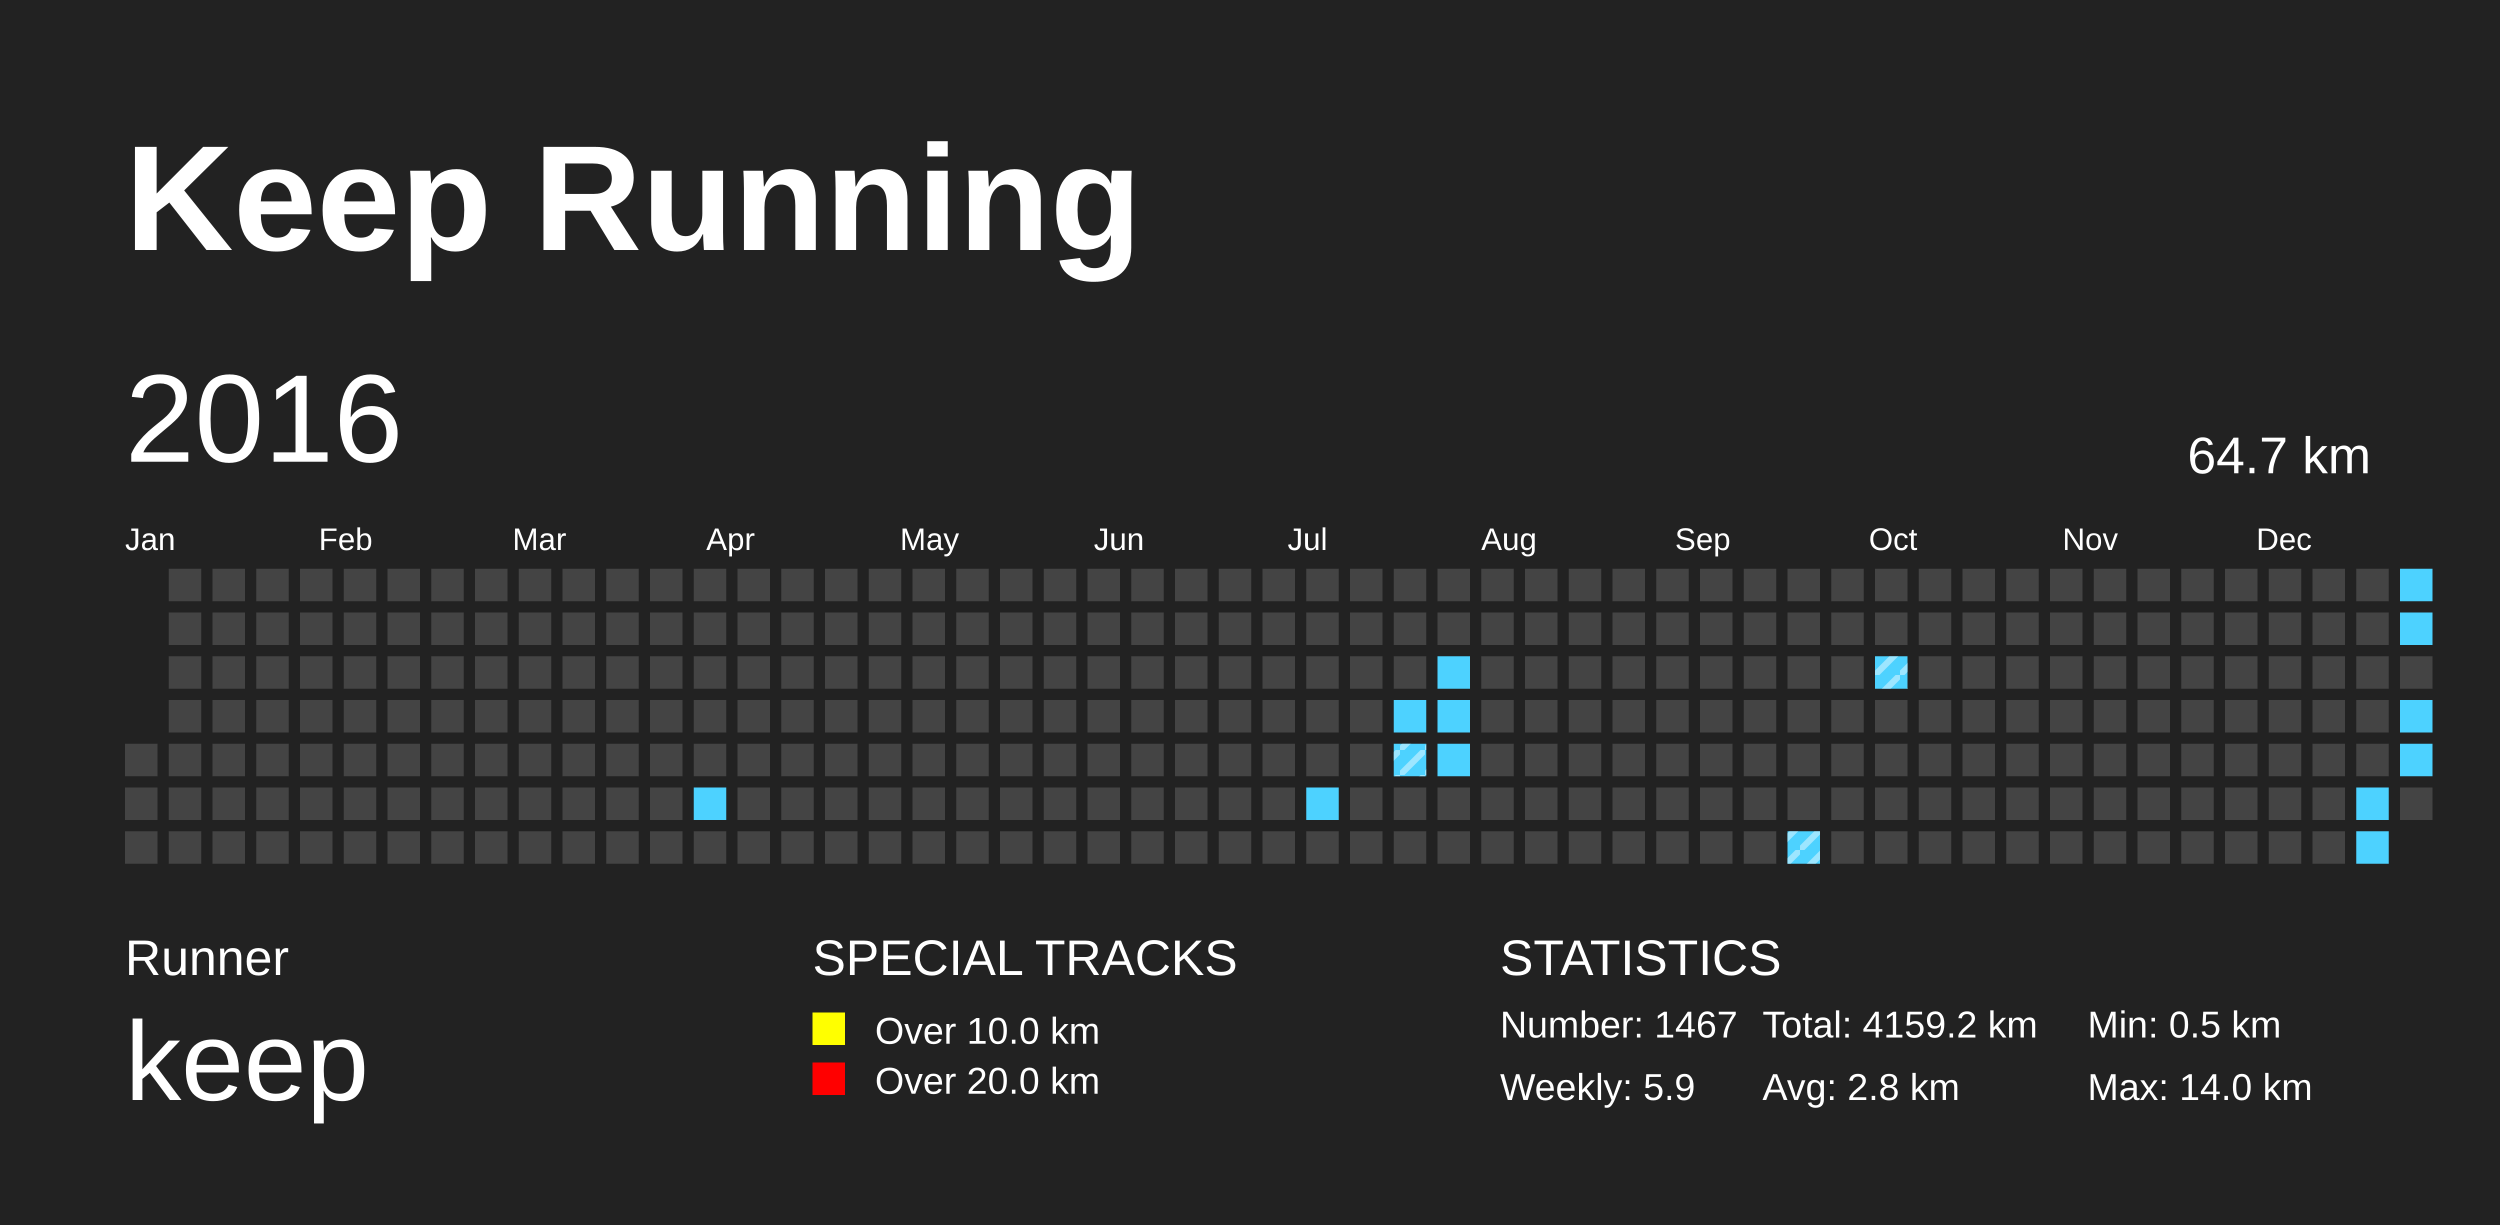
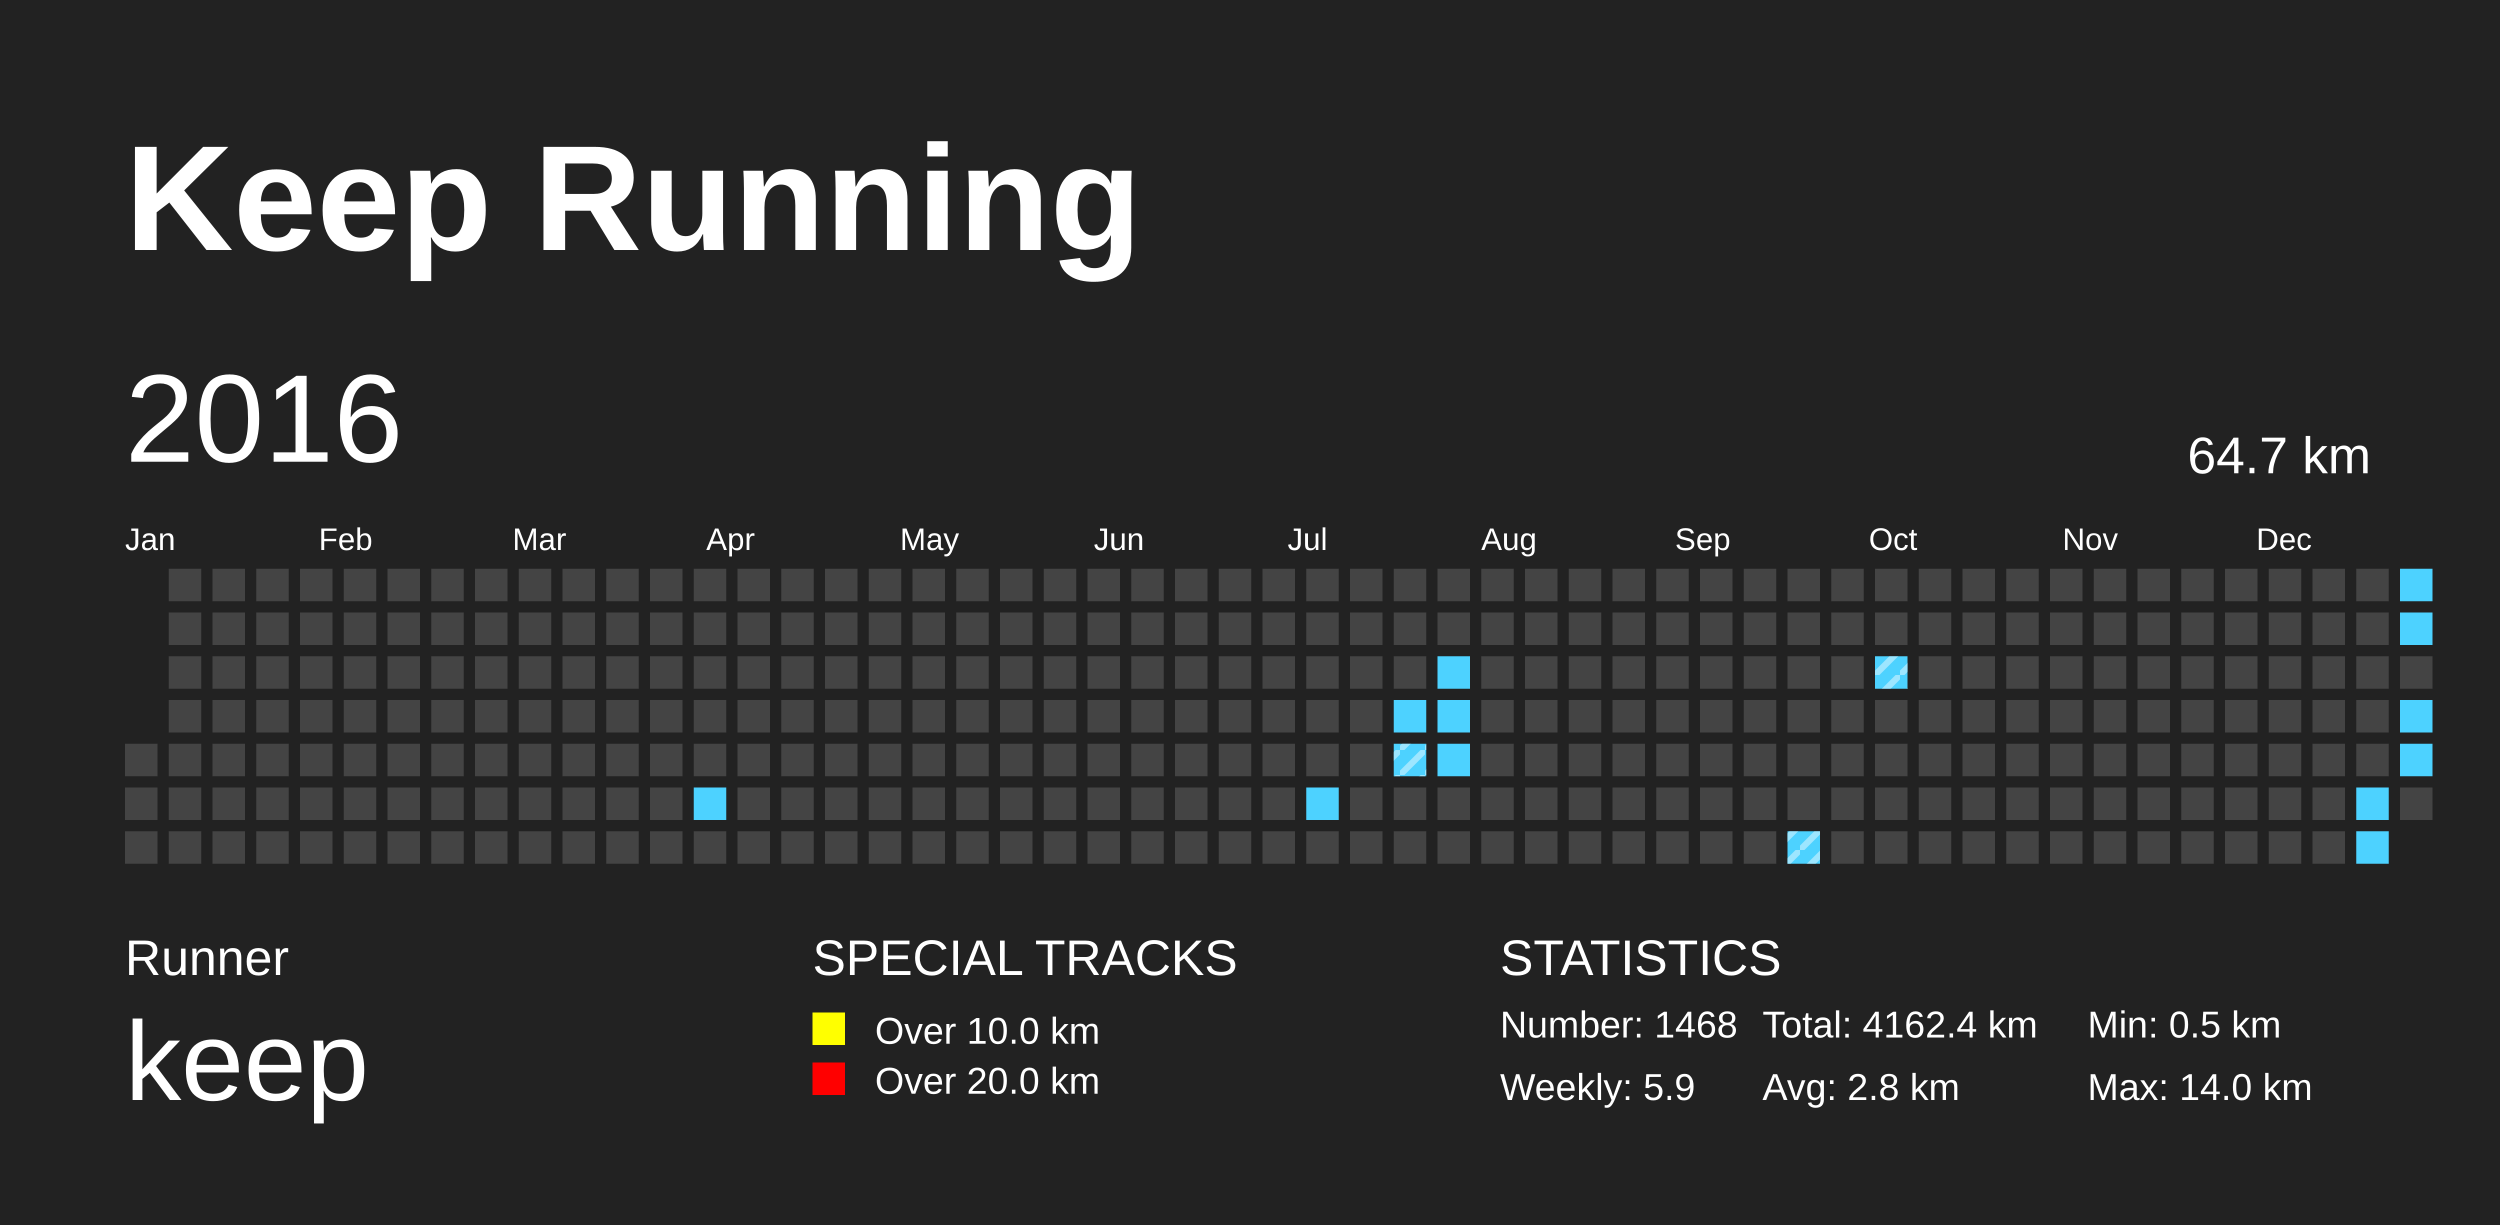
<svg xmlns="http://www.w3.org/2000/svg" baseProfile="full" height="98mm" version="1.1" viewBox="0,0,200,98" width="200mm">
  <defs>
    <pattern height="2" id="indoor-stripe" patternUnits="userSpaceOnUse" width="2">
      <line stroke="white" stroke-opacity="0.45" stroke-width="0.5" x1="0" x2="2" y1="2" y2="0" />
    </pattern>
  </defs>
  <rect fill="#222222" height="98" width="200" x="0" y="0" />
  <text fill="#FFFFFF" style="font-size:12px; font-family:Arial; font-weight:bold;" x="10" y="20">Keep Running</text>
  <text fill="#FFFFFF" style="font-size:4px; font-family:Arial" x="10" y="78">Runner</text>
  <text fill="#FFFFFF" style="font-size:9px; font-family:Arial" x="10" y="88">keep</text>
  <text fill="#FFFFFF" style="font-size:4px; font-family:Arial" x="65" y="78">SPECIAL TRACKS</text>
  <rect fill="yellow" height="2.6" width="2.6" x="65" y="81" />
  <text fill="#FFFFFF" style="font-size:3px; font-family:Arial" x="70" y="83.5">Over 10.0 km</text>
  <rect fill="red" height="2.6" width="2.6" x="65" y="85" />
  <text fill="#FFFFFF" style="font-size:3px; font-family:Arial" x="70" y="87.5">Over 20.0 km</text>
  <text fill="#FFFFFF" style="font-size:4px; font-family:Arial" x="120" y="78">STATISTICS</text>
-   <text fill="#FFFFFF" style="font-size:3px; font-family:Arial" x="120" y="83">Number: 1467</text>
+   <text fill="#FFFFFF" style="font-size:3px; font-family:Arial" x="120" y="83">Number: 1468</text>
  <text fill="#FFFFFF" style="font-size:3px; font-family:Arial" x="120" y="88">Weekly: 5.9</text>
-   <text fill="#FFFFFF" style="font-size:3px; font-family:Arial" x="141" y="83">Total: 4159.2 km</text>
+   <text fill="#FFFFFF" style="font-size:3px; font-family:Arial" x="141" y="83">Total: 4162.4 km</text>
  <text fill="#FFFFFF" style="font-size:3px; font-family:Arial" x="141" y="88">Avg: 2.8 km</text>
  <text fill="#FFFFFF" style="font-size:3px; font-family:Arial" x="167" y="83">Min: 0.5 km</text>
  <text fill="#FFFFFF" style="font-size:3px; font-family:Arial" x="167" y="88">Max: 14.0 km</text>
  <text dominant-baseline="hanging" fill="#FFFFFF" style="font-size:10.0px; font-family:Arial;" x="10" y="30">2016</text>
  <text dominant-baseline="hanging" fill="#FFFFFF" style="font-size:4.125px; font-family:Arial;" x="175" y="35">64.7 km</text>
  <text fill="#FFFFFF" style="font-size:2.5px; font-family:Arial" x="10.0" y="44">Jan</text>
  <text fill="#FFFFFF" style="font-size:2.5px; font-family:Arial" x="25.5" y="44">Feb</text>
  <text fill="#FFFFFF" style="font-size:2.5px; font-family:Arial" x="41.0" y="44">Mar</text>
  <text fill="#FFFFFF" style="font-size:2.5px; font-family:Arial" x="56.5" y="44">Apr</text>
  <text fill="#FFFFFF" style="font-size:2.5px; font-family:Arial" x="72.0" y="44">May</text>
  <text fill="#FFFFFF" style="font-size:2.5px; font-family:Arial" x="87.5" y="44">Jun</text>
  <text fill="#FFFFFF" style="font-size:2.5px; font-family:Arial" x="103.0" y="44">Jul</text>
  <text fill="#FFFFFF" style="font-size:2.5px; font-family:Arial" x="118.5" y="44">Aug</text>
  <text fill="#FFFFFF" style="font-size:2.5px; font-family:Arial" x="134.0" y="44">Sep</text>
  <text fill="#FFFFFF" style="font-size:2.5px; font-family:Arial" x="149.5" y="44">Oct</text>
  <text fill="#FFFFFF" style="font-size:2.5px; font-family:Arial" x="165.0" y="44">Nov</text>
  <text fill="#FFFFFF" style="font-size:2.5px; font-family:Arial" x="180.5" y="44">Dec</text>
  <rect fill="#444444" height="2.6" width="2.6" x="10.0" y="59.5" />
  <rect fill="#444444" height="2.6" width="2.6" x="10.0" y="63.0" />
  <rect fill="#444444" height="2.6" width="2.6" x="10.0" y="66.5" />
  <rect fill="#444444" height="2.6" width="2.6" x="13.5" y="45.5" />
  <rect fill="#444444" height="2.6" width="2.6" x="13.5" y="49.0" />
  <rect fill="#444444" height="2.6" width="2.6" x="13.5" y="52.5" />
  <rect fill="#444444" height="2.6" width="2.6" x="13.5" y="56.0" />
  <rect fill="#444444" height="2.6" width="2.6" x="13.5" y="59.5" />
  <rect fill="#444444" height="2.6" width="2.6" x="13.5" y="63.0" />
  <rect fill="#444444" height="2.6" width="2.6" x="13.5" y="66.5" />
  <rect fill="#444444" height="2.6" width="2.6" x="17.0" y="45.5" />
  <rect fill="#444444" height="2.6" width="2.6" x="17.0" y="49.0" />
  <rect fill="#444444" height="2.6" width="2.6" x="17.0" y="52.5" />
  <rect fill="#444444" height="2.6" width="2.6" x="17.0" y="56.0" />
  <rect fill="#444444" height="2.6" width="2.6" x="17.0" y="59.5" />
  <rect fill="#444444" height="2.6" width="2.6" x="17.0" y="63.0" />
  <rect fill="#444444" height="2.6" width="2.6" x="17.0" y="66.5" />
  <rect fill="#444444" height="2.6" width="2.6" x="20.5" y="45.5" />
  <rect fill="#444444" height="2.6" width="2.6" x="20.5" y="49.0" />
  <rect fill="#444444" height="2.6" width="2.6" x="20.5" y="52.5" />
  <rect fill="#444444" height="2.6" width="2.6" x="20.5" y="56.0" />
  <rect fill="#444444" height="2.6" width="2.6" x="20.5" y="59.5" />
  <rect fill="#444444" height="2.6" width="2.6" x="20.5" y="63.0" />
  <rect fill="#444444" height="2.6" width="2.6" x="20.5" y="66.5" />
  <rect fill="#444444" height="2.6" width="2.6" x="24.0" y="45.5" />
  <rect fill="#444444" height="2.6" width="2.6" x="24.0" y="49.0" />
  <rect fill="#444444" height="2.6" width="2.6" x="24.0" y="52.5" />
  <rect fill="#444444" height="2.6" width="2.6" x="24.0" y="56.0" />
  <rect fill="#444444" height="2.6" width="2.6" x="24.0" y="59.5" />
  <rect fill="#444444" height="2.6" width="2.6" x="24.0" y="63.0" />
  <rect fill="#444444" height="2.6" width="2.6" x="24.0" y="66.5" />
  <rect fill="#444444" height="2.6" width="2.6" x="27.5" y="45.5" />
  <rect fill="#444444" height="2.6" width="2.6" x="27.5" y="49.0" />
  <rect fill="#444444" height="2.6" width="2.6" x="27.5" y="52.5" />
  <rect fill="#444444" height="2.6" width="2.6" x="27.5" y="56.0" />
  <rect fill="#444444" height="2.6" width="2.6" x="27.5" y="59.5" />
  <rect fill="#444444" height="2.6" width="2.6" x="27.5" y="63.0" />
  <rect fill="#444444" height="2.6" width="2.6" x="27.5" y="66.5" />
  <rect fill="#444444" height="2.6" width="2.6" x="31.0" y="45.5" />
  <rect fill="#444444" height="2.6" width="2.6" x="31.0" y="49.0" />
  <rect fill="#444444" height="2.6" width="2.6" x="31.0" y="52.5" />
  <rect fill="#444444" height="2.6" width="2.6" x="31.0" y="56.0" />
  <rect fill="#444444" height="2.6" width="2.6" x="31.0" y="59.5" />
  <rect fill="#444444" height="2.6" width="2.6" x="31.0" y="63.0" />
  <rect fill="#444444" height="2.6" width="2.6" x="31.0" y="66.5" />
  <rect fill="#444444" height="2.6" width="2.6" x="34.5" y="45.5" />
  <rect fill="#444444" height="2.6" width="2.6" x="34.5" y="49.0" />
  <rect fill="#444444" height="2.6" width="2.6" x="34.5" y="52.5" />
  <rect fill="#444444" height="2.6" width="2.6" x="34.5" y="56.0" />
  <rect fill="#444444" height="2.6" width="2.6" x="34.5" y="59.5" />
  <rect fill="#444444" height="2.6" width="2.6" x="34.5" y="63.0" />
  <rect fill="#444444" height="2.6" width="2.6" x="34.5" y="66.5" />
  <rect fill="#444444" height="2.6" width="2.6" x="38.0" y="45.5" />
  <rect fill="#444444" height="2.6" width="2.6" x="38.0" y="49.0" />
  <rect fill="#444444" height="2.6" width="2.6" x="38.0" y="52.5" />
  <rect fill="#444444" height="2.6" width="2.6" x="38.0" y="56.0" />
  <rect fill="#444444" height="2.6" width="2.6" x="38.0" y="59.5" />
  <rect fill="#444444" height="2.6" width="2.6" x="38.0" y="63.0" />
  <rect fill="#444444" height="2.6" width="2.6" x="38.0" y="66.5" />
  <rect fill="#444444" height="2.6" width="2.6" x="41.5" y="45.5" />
  <rect fill="#444444" height="2.6" width="2.6" x="41.5" y="49.0" />
  <rect fill="#444444" height="2.6" width="2.6" x="41.5" y="52.5" />
  <rect fill="#444444" height="2.6" width="2.6" x="41.5" y="56.0" />
  <rect fill="#444444" height="2.6" width="2.6" x="41.5" y="59.5" />
  <rect fill="#444444" height="2.6" width="2.6" x="41.5" y="63.0" />
  <rect fill="#444444" height="2.6" width="2.6" x="41.5" y="66.5" />
  <rect fill="#444444" height="2.6" width="2.6" x="45.0" y="45.5" />
  <rect fill="#444444" height="2.6" width="2.6" x="45.0" y="49.0" />
  <rect fill="#444444" height="2.6" width="2.6" x="45.0" y="52.5" />
  <rect fill="#444444" height="2.6" width="2.6" x="45.0" y="56.0" />
  <rect fill="#444444" height="2.6" width="2.6" x="45.0" y="59.5" />
  <rect fill="#444444" height="2.6" width="2.6" x="45.0" y="63.0" />
  <rect fill="#444444" height="2.6" width="2.6" x="45.0" y="66.5" />
  <rect fill="#444444" height="2.6" width="2.6" x="48.5" y="45.5" />
  <rect fill="#444444" height="2.6" width="2.6" x="48.5" y="49.0" />
  <rect fill="#444444" height="2.6" width="2.6" x="48.5" y="52.5" />
  <rect fill="#444444" height="2.6" width="2.6" x="48.5" y="56.0" />
  <rect fill="#444444" height="2.6" width="2.6" x="48.5" y="59.5" />
  <rect fill="#444444" height="2.6" width="2.6" x="48.5" y="63.0" />
  <rect fill="#444444" height="2.6" width="2.6" x="48.5" y="66.5" />
  <rect fill="#444444" height="2.6" width="2.6" x="52.0" y="45.5" />
  <rect fill="#444444" height="2.6" width="2.6" x="52.0" y="49.0" />
  <rect fill="#444444" height="2.6" width="2.6" x="52.0" y="52.5" />
  <rect fill="#444444" height="2.6" width="2.6" x="52.0" y="56.0" />
  <rect fill="#444444" height="2.6" width="2.6" x="52.0" y="59.5" />
  <rect fill="#444444" height="2.6" width="2.6" x="52.0" y="63.0" />
  <rect fill="#444444" height="2.6" width="2.6" x="52.0" y="66.5" />
  <rect fill="#444444" height="2.6" width="2.6" x="55.5" y="45.5" />
  <rect fill="#444444" height="2.6" width="2.6" x="55.5" y="49.0" />
  <rect fill="#444444" height="2.6" width="2.6" x="55.5" y="52.5" />
  <rect fill="#444444" height="2.6" width="2.6" x="55.5" y="56.0" />
  <rect fill="#444444" height="2.6" width="2.6" x="55.5" y="59.5" />
  <rect fill="#4DD2FF" height="2.6" width="2.6" x="55.5" y="63.0" />
  <rect fill="#444444" height="2.6" width="2.6" x="55.5" y="66.5" />
  <rect fill="#444444" height="2.6" width="2.6" x="59.0" y="45.5" />
  <rect fill="#444444" height="2.6" width="2.6" x="59.0" y="49.0" />
  <rect fill="#444444" height="2.6" width="2.6" x="59.0" y="52.5" />
  <rect fill="#444444" height="2.6" width="2.6" x="59.0" y="56.0" />
  <rect fill="#444444" height="2.6" width="2.6" x="59.0" y="59.5" />
  <rect fill="#444444" height="2.6" width="2.6" x="59.0" y="63.0" />
  <rect fill="#444444" height="2.6" width="2.6" x="59.0" y="66.5" />
  <rect fill="#444444" height="2.6" width="2.6" x="62.5" y="45.5" />
  <rect fill="#444444" height="2.6" width="2.6" x="62.5" y="49.0" />
  <rect fill="#444444" height="2.6" width="2.6" x="62.5" y="52.5" />
  <rect fill="#444444" height="2.6" width="2.6" x="62.5" y="56.0" />
  <rect fill="#444444" height="2.6" width="2.6" x="62.5" y="59.5" />
  <rect fill="#444444" height="2.6" width="2.6" x="62.5" y="63.0" />
  <rect fill="#444444" height="2.6" width="2.6" x="62.5" y="66.5" />
  <rect fill="#444444" height="2.6" width="2.6" x="66.0" y="45.5" />
  <rect fill="#444444" height="2.6" width="2.6" x="66.0" y="49.0" />
  <rect fill="#444444" height="2.6" width="2.6" x="66.0" y="52.5" />
  <rect fill="#444444" height="2.6" width="2.6" x="66.0" y="56.0" />
  <rect fill="#444444" height="2.6" width="2.6" x="66.0" y="59.5" />
  <rect fill="#444444" height="2.6" width="2.6" x="66.0" y="63.0" />
  <rect fill="#444444" height="2.6" width="2.6" x="66.0" y="66.5" />
  <rect fill="#444444" height="2.6" width="2.6" x="69.5" y="45.5" />
  <rect fill="#444444" height="2.6" width="2.6" x="69.5" y="49.0" />
  <rect fill="#444444" height="2.6" width="2.6" x="69.5" y="52.5" />
  <rect fill="#444444" height="2.6" width="2.6" x="69.5" y="56.0" />
  <rect fill="#444444" height="2.6" width="2.6" x="69.5" y="59.5" />
  <rect fill="#444444" height="2.6" width="2.6" x="69.5" y="63.0" />
  <rect fill="#444444" height="2.6" width="2.6" x="69.5" y="66.5" />
  <rect fill="#444444" height="2.6" width="2.6" x="73.0" y="45.5" />
  <rect fill="#444444" height="2.6" width="2.6" x="73.0" y="49.0" />
  <rect fill="#444444" height="2.6" width="2.6" x="73.0" y="52.5" />
  <rect fill="#444444" height="2.6" width="2.6" x="73.0" y="56.0" />
  <rect fill="#444444" height="2.6" width="2.6" x="73.0" y="59.5" />
  <rect fill="#444444" height="2.6" width="2.6" x="73.0" y="63.0" />
  <rect fill="#444444" height="2.6" width="2.6" x="73.0" y="66.5" />
  <rect fill="#444444" height="2.6" width="2.6" x="76.5" y="45.5" />
  <rect fill="#444444" height="2.6" width="2.6" x="76.5" y="49.0" />
  <rect fill="#444444" height="2.6" width="2.6" x="76.5" y="52.5" />
  <rect fill="#444444" height="2.6" width="2.6" x="76.5" y="56.0" />
  <rect fill="#444444" height="2.6" width="2.6" x="76.5" y="59.5" />
  <rect fill="#444444" height="2.6" width="2.6" x="76.5" y="63.0" />
  <rect fill="#444444" height="2.6" width="2.6" x="76.5" y="66.5" />
  <rect fill="#444444" height="2.6" width="2.6" x="80.0" y="45.5" />
  <rect fill="#444444" height="2.6" width="2.6" x="80.0" y="49.0" />
  <rect fill="#444444" height="2.6" width="2.6" x="80.0" y="52.5" />
  <rect fill="#444444" height="2.6" width="2.6" x="80.0" y="56.0" />
  <rect fill="#444444" height="2.6" width="2.6" x="80.0" y="59.5" />
  <rect fill="#444444" height="2.6" width="2.6" x="80.0" y="63.0" />
  <rect fill="#444444" height="2.6" width="2.6" x="80.0" y="66.5" />
  <rect fill="#444444" height="2.6" width="2.6" x="83.5" y="45.5" />
  <rect fill="#444444" height="2.6" width="2.6" x="83.5" y="49.0" />
  <rect fill="#444444" height="2.6" width="2.6" x="83.5" y="52.5" />
  <rect fill="#444444" height="2.6" width="2.6" x="83.5" y="56.0" />
  <rect fill="#444444" height="2.6" width="2.6" x="83.5" y="59.5" />
  <rect fill="#444444" height="2.6" width="2.6" x="83.5" y="63.0" />
  <rect fill="#444444" height="2.6" width="2.6" x="83.5" y="66.5" />
  <rect fill="#444444" height="2.6" width="2.6" x="87.0" y="45.5" />
  <rect fill="#444444" height="2.6" width="2.6" x="87.0" y="49.0" />
  <rect fill="#444444" height="2.6" width="2.6" x="87.0" y="52.5" />
  <rect fill="#444444" height="2.6" width="2.6" x="87.0" y="56.0" />
  <rect fill="#444444" height="2.6" width="2.6" x="87.0" y="59.5" />
  <rect fill="#444444" height="2.6" width="2.6" x="87.0" y="63.0" />
  <rect fill="#444444" height="2.6" width="2.6" x="87.0" y="66.5" />
  <rect fill="#444444" height="2.6" width="2.6" x="90.5" y="45.5" />
  <rect fill="#444444" height="2.6" width="2.6" x="90.5" y="49.0" />
  <rect fill="#444444" height="2.6" width="2.6" x="90.5" y="52.5" />
  <rect fill="#444444" height="2.6" width="2.6" x="90.5" y="56.0" />
  <rect fill="#444444" height="2.6" width="2.6" x="90.5" y="59.5" />
  <rect fill="#444444" height="2.6" width="2.6" x="90.5" y="63.0" />
  <rect fill="#444444" height="2.6" width="2.6" x="90.5" y="66.5" />
  <rect fill="#444444" height="2.6" width="2.6" x="94.0" y="45.5" />
  <rect fill="#444444" height="2.6" width="2.6" x="94.0" y="49.0" />
  <rect fill="#444444" height="2.6" width="2.6" x="94.0" y="52.5" />
  <rect fill="#444444" height="2.6" width="2.6" x="94.0" y="56.0" />
  <rect fill="#444444" height="2.6" width="2.6" x="94.0" y="59.5" />
  <rect fill="#444444" height="2.6" width="2.6" x="94.0" y="63.0" />
  <rect fill="#444444" height="2.6" width="2.6" x="94.0" y="66.5" />
  <rect fill="#444444" height="2.6" width="2.6" x="97.5" y="45.5" />
  <rect fill="#444444" height="2.6" width="2.6" x="97.5" y="49.0" />
  <rect fill="#444444" height="2.6" width="2.6" x="97.5" y="52.5" />
  <rect fill="#444444" height="2.6" width="2.6" x="97.5" y="56.0" />
  <rect fill="#444444" height="2.6" width="2.6" x="97.5" y="59.5" />
  <rect fill="#444444" height="2.6" width="2.6" x="97.5" y="63.0" />
  <rect fill="#444444" height="2.6" width="2.6" x="97.5" y="66.5" />
  <rect fill="#444444" height="2.6" width="2.6" x="101.0" y="45.5" />
  <rect fill="#444444" height="2.6" width="2.6" x="101.0" y="49.0" />
  <rect fill="#444444" height="2.6" width="2.6" x="101.0" y="52.5" />
  <rect fill="#444444" height="2.6" width="2.6" x="101.0" y="56.0" />
  <rect fill="#444444" height="2.6" width="2.6" x="101.0" y="59.5" />
  <rect fill="#444444" height="2.6" width="2.6" x="101.0" y="63.0" />
  <rect fill="#444444" height="2.6" width="2.6" x="101.0" y="66.5" />
  <rect fill="#444444" height="2.6" width="2.6" x="104.5" y="45.5" />
  <rect fill="#444444" height="2.6" width="2.6" x="104.5" y="49.0" />
  <rect fill="#444444" height="2.6" width="2.6" x="104.5" y="52.5" />
  <rect fill="#444444" height="2.6" width="2.6" x="104.5" y="56.0" />
  <rect fill="#444444" height="2.6" width="2.6" x="104.5" y="59.5" />
  <rect fill="#4DD2FF" height="2.6" width="2.6" x="104.5" y="63.0" />
  <rect fill="#444444" height="2.6" width="2.6" x="104.5" y="66.5" />
  <rect fill="#444444" height="2.6" width="2.6" x="108.0" y="45.5" />
  <rect fill="#444444" height="2.6" width="2.6" x="108.0" y="49.0" />
  <rect fill="#444444" height="2.6" width="2.6" x="108.0" y="52.5" />
  <rect fill="#444444" height="2.6" width="2.6" x="108.0" y="56.0" />
  <rect fill="#444444" height="2.6" width="2.6" x="108.0" y="59.5" />
  <rect fill="#444444" height="2.6" width="2.6" x="108.0" y="63.0" />
  <rect fill="#444444" height="2.6" width="2.6" x="108.0" y="66.5" />
  <rect fill="#444444" height="2.6" width="2.6" x="111.5" y="45.5" />
  <rect fill="#444444" height="2.6" width="2.6" x="111.5" y="49.0" />
  <rect fill="#444444" height="2.6" width="2.6" x="111.5" y="52.5" />
  <rect fill="#4DD2FF" height="2.6" width="2.6" x="111.5" y="56.0" />
  <rect fill="#4DD2FF" height="2.6" width="2.6" x="111.5" y="59.5" />
  <rect fill="url(#indoor-stripe)" height="2.6" style="pointer-events: none;" width="2.6" x="111.5" y="59.5" />
  <rect fill="#444444" height="2.6" width="2.6" x="111.5" y="63.0" />
  <rect fill="#444444" height="2.6" width="2.6" x="111.5" y="66.5" />
  <rect fill="#444444" height="2.6" width="2.6" x="115.0" y="45.5" />
  <rect fill="#444444" height="2.6" width="2.6" x="115.0" y="49.0" />
  <rect fill="#4DD2FF" height="2.6" width="2.6" x="115.0" y="52.5" />
  <rect fill="#4DD2FF" height="2.6" width="2.6" x="115.0" y="56.0" />
  <rect fill="#4DD2FF" height="2.6" width="2.6" x="115.0" y="59.5" />
  <rect fill="#444444" height="2.6" width="2.6" x="115.0" y="63.0" />
  <rect fill="#444444" height="2.6" width="2.6" x="115.0" y="66.5" />
  <rect fill="#444444" height="2.6" width="2.6" x="118.5" y="45.5" />
  <rect fill="#444444" height="2.6" width="2.6" x="118.5" y="49.0" />
  <rect fill="#444444" height="2.6" width="2.6" x="118.5" y="52.5" />
  <rect fill="#444444" height="2.6" width="2.6" x="118.5" y="56.0" />
  <rect fill="#444444" height="2.6" width="2.6" x="118.5" y="59.5" />
  <rect fill="#444444" height="2.6" width="2.6" x="118.5" y="63.0" />
  <rect fill="#444444" height="2.6" width="2.6" x="118.5" y="66.5" />
  <rect fill="#444444" height="2.6" width="2.6" x="122.0" y="45.5" />
  <rect fill="#444444" height="2.6" width="2.6" x="122.0" y="49.0" />
  <rect fill="#444444" height="2.6" width="2.6" x="122.0" y="52.5" />
  <rect fill="#444444" height="2.6" width="2.6" x="122.0" y="56.0" />
  <rect fill="#444444" height="2.6" width="2.6" x="122.0" y="59.5" />
  <rect fill="#444444" height="2.6" width="2.6" x="122.0" y="63.0" />
  <rect fill="#444444" height="2.6" width="2.6" x="122.0" y="66.5" />
  <rect fill="#444444" height="2.6" width="2.6" x="125.5" y="45.5" />
  <rect fill="#444444" height="2.6" width="2.6" x="125.5" y="49.0" />
  <rect fill="#444444" height="2.6" width="2.6" x="125.5" y="52.5" />
  <rect fill="#444444" height="2.6" width="2.6" x="125.5" y="56.0" />
  <rect fill="#444444" height="2.6" width="2.6" x="125.5" y="59.5" />
  <rect fill="#444444" height="2.6" width="2.6" x="125.5" y="63.0" />
  <rect fill="#444444" height="2.6" width="2.6" x="125.5" y="66.5" />
  <rect fill="#444444" height="2.6" width="2.6" x="129.0" y="45.5" />
  <rect fill="#444444" height="2.6" width="2.6" x="129.0" y="49.0" />
  <rect fill="#444444" height="2.6" width="2.6" x="129.0" y="52.5" />
  <rect fill="#444444" height="2.6" width="2.6" x="129.0" y="56.0" />
  <rect fill="#444444" height="2.6" width="2.6" x="129.0" y="59.5" />
  <rect fill="#444444" height="2.6" width="2.6" x="129.0" y="63.0" />
  <rect fill="#444444" height="2.6" width="2.6" x="129.0" y="66.5" />
  <rect fill="#444444" height="2.6" width="2.6" x="132.5" y="45.5" />
  <rect fill="#444444" height="2.6" width="2.6" x="132.5" y="49.0" />
  <rect fill="#444444" height="2.6" width="2.6" x="132.5" y="52.5" />
  <rect fill="#444444" height="2.6" width="2.6" x="132.5" y="56.0" />
  <rect fill="#444444" height="2.6" width="2.6" x="132.5" y="59.5" />
  <rect fill="#444444" height="2.6" width="2.6" x="132.5" y="63.0" />
  <rect fill="#444444" height="2.6" width="2.6" x="132.5" y="66.5" />
  <rect fill="#444444" height="2.6" width="2.6" x="136.0" y="45.5" />
  <rect fill="#444444" height="2.6" width="2.6" x="136.0" y="49.0" />
  <rect fill="#444444" height="2.6" width="2.6" x="136.0" y="52.5" />
  <rect fill="#444444" height="2.6" width="2.6" x="136.0" y="56.0" />
  <rect fill="#444444" height="2.6" width="2.6" x="136.0" y="59.5" />
  <rect fill="#444444" height="2.6" width="2.6" x="136.0" y="63.0" />
  <rect fill="#444444" height="2.6" width="2.6" x="136.0" y="66.5" />
  <rect fill="#444444" height="2.6" width="2.6" x="139.5" y="45.5" />
  <rect fill="#444444" height="2.6" width="2.6" x="139.5" y="49.0" />
  <rect fill="#444444" height="2.6" width="2.6" x="139.5" y="52.5" />
  <rect fill="#444444" height="2.6" width="2.6" x="139.5" y="56.0" />
  <rect fill="#444444" height="2.6" width="2.6" x="139.5" y="59.5" />
  <rect fill="#444444" height="2.6" width="2.6" x="139.5" y="63.0" />
  <rect fill="#444444" height="2.6" width="2.6" x="139.5" y="66.5" />
  <rect fill="#444444" height="2.6" width="2.6" x="143.0" y="45.5" />
  <rect fill="#444444" height="2.6" width="2.6" x="143.0" y="49.0" />
  <rect fill="#444444" height="2.6" width="2.6" x="143.0" y="52.5" />
  <rect fill="#444444" height="2.6" width="2.6" x="143.0" y="56.0" />
  <rect fill="#444444" height="2.6" width="2.6" x="143.0" y="59.5" />
  <rect fill="#444444" height="2.6" width="2.6" x="143.0" y="63.0" />
  <rect fill="#4DD2FF" height="2.6" width="2.6" x="143.0" y="66.5" />
  <rect fill="url(#indoor-stripe)" height="2.6" style="pointer-events: none;" width="2.6" x="143.0" y="66.5" />
  <rect fill="#444444" height="2.6" width="2.6" x="146.5" y="45.5" />
  <rect fill="#444444" height="2.6" width="2.6" x="146.5" y="49.0" />
  <rect fill="#444444" height="2.6" width="2.6" x="146.5" y="52.5" />
  <rect fill="#444444" height="2.6" width="2.6" x="146.5" y="56.0" />
  <rect fill="#444444" height="2.6" width="2.6" x="146.5" y="59.5" />
  <rect fill="#444444" height="2.6" width="2.6" x="146.5" y="63.0" />
  <rect fill="#444444" height="2.6" width="2.6" x="146.5" y="66.5" />
  <rect fill="#444444" height="2.6" width="2.6" x="150.0" y="45.5" />
  <rect fill="#444444" height="2.6" width="2.6" x="150.0" y="49.0" />
  <rect fill="#4DD2FF" height="2.6" width="2.6" x="150.0" y="52.5" />
  <rect fill="url(#indoor-stripe)" height="2.6" style="pointer-events: none;" width="2.6" x="150.0" y="52.5" />
  <rect fill="#444444" height="2.6" width="2.6" x="150.0" y="56.0" />
  <rect fill="#444444" height="2.6" width="2.6" x="150.0" y="59.5" />
  <rect fill="#444444" height="2.6" width="2.6" x="150.0" y="63.0" />
  <rect fill="#444444" height="2.6" width="2.6" x="150.0" y="66.5" />
  <rect fill="#444444" height="2.6" width="2.6" x="153.5" y="45.5" />
  <rect fill="#444444" height="2.6" width="2.6" x="153.5" y="49.0" />
  <rect fill="#444444" height="2.6" width="2.6" x="153.5" y="52.5" />
  <rect fill="#444444" height="2.6" width="2.6" x="153.5" y="56.0" />
  <rect fill="#444444" height="2.6" width="2.6" x="153.5" y="59.5" />
  <rect fill="#444444" height="2.6" width="2.6" x="153.5" y="63.0" />
  <rect fill="#444444" height="2.6" width="2.6" x="153.5" y="66.5" />
  <rect fill="#444444" height="2.6" width="2.6" x="157.0" y="45.5" />
  <rect fill="#444444" height="2.6" width="2.6" x="157.0" y="49.0" />
  <rect fill="#444444" height="2.6" width="2.6" x="157.0" y="52.5" />
  <rect fill="#444444" height="2.6" width="2.6" x="157.0" y="56.0" />
  <rect fill="#444444" height="2.6" width="2.6" x="157.0" y="59.5" />
  <rect fill="#444444" height="2.6" width="2.6" x="157.0" y="63.0" />
  <rect fill="#444444" height="2.6" width="2.6" x="157.0" y="66.5" />
  <rect fill="#444444" height="2.6" width="2.6" x="160.5" y="45.5" />
  <rect fill="#444444" height="2.6" width="2.6" x="160.5" y="49.0" />
  <rect fill="#444444" height="2.6" width="2.6" x="160.5" y="52.5" />
  <rect fill="#444444" height="2.6" width="2.6" x="160.5" y="56.0" />
  <rect fill="#444444" height="2.6" width="2.6" x="160.5" y="59.5" />
  <rect fill="#444444" height="2.6" width="2.6" x="160.5" y="63.0" />
  <rect fill="#444444" height="2.6" width="2.6" x="160.5" y="66.5" />
  <rect fill="#444444" height="2.6" width="2.6" x="164.0" y="45.5" />
  <rect fill="#444444" height="2.6" width="2.6" x="164.0" y="49.0" />
  <rect fill="#444444" height="2.6" width="2.6" x="164.0" y="52.5" />
  <rect fill="#444444" height="2.6" width="2.6" x="164.0" y="56.0" />
  <rect fill="#444444" height="2.6" width="2.6" x="164.0" y="59.5" />
  <rect fill="#444444" height="2.6" width="2.6" x="164.0" y="63.0" />
  <rect fill="#444444" height="2.6" width="2.6" x="164.0" y="66.5" />
  <rect fill="#444444" height="2.6" width="2.6" x="167.5" y="45.5" />
  <rect fill="#444444" height="2.6" width="2.6" x="167.5" y="49.0" />
  <rect fill="#444444" height="2.6" width="2.6" x="167.5" y="52.5" />
  <rect fill="#444444" height="2.6" width="2.6" x="167.5" y="56.0" />
  <rect fill="#444444" height="2.6" width="2.6" x="167.5" y="59.5" />
  <rect fill="#444444" height="2.6" width="2.6" x="167.5" y="63.0" />
  <rect fill="#444444" height="2.6" width="2.6" x="167.5" y="66.5" />
  <rect fill="#444444" height="2.6" width="2.6" x="171.0" y="45.5" />
  <rect fill="#444444" height="2.6" width="2.6" x="171.0" y="49.0" />
  <rect fill="#444444" height="2.6" width="2.6" x="171.0" y="52.5" />
  <rect fill="#444444" height="2.6" width="2.6" x="171.0" y="56.0" />
  <rect fill="#444444" height="2.6" width="2.6" x="171.0" y="59.5" />
  <rect fill="#444444" height="2.6" width="2.6" x="171.0" y="63.0" />
  <rect fill="#444444" height="2.6" width="2.6" x="171.0" y="66.5" />
  <rect fill="#444444" height="2.6" width="2.6" x="174.5" y="45.5" />
  <rect fill="#444444" height="2.6" width="2.6" x="174.5" y="49.0" />
  <rect fill="#444444" height="2.6" width="2.6" x="174.5" y="52.5" />
  <rect fill="#444444" height="2.6" width="2.6" x="174.5" y="56.0" />
  <rect fill="#444444" height="2.6" width="2.6" x="174.5" y="59.5" />
  <rect fill="#444444" height="2.6" width="2.6" x="174.5" y="63.0" />
  <rect fill="#444444" height="2.6" width="2.6" x="174.5" y="66.5" />
  <rect fill="#444444" height="2.6" width="2.6" x="178.0" y="45.5" />
  <rect fill="#444444" height="2.6" width="2.6" x="178.0" y="49.0" />
  <rect fill="#444444" height="2.6" width="2.6" x="178.0" y="52.5" />
  <rect fill="#444444" height="2.6" width="2.6" x="178.0" y="56.0" />
  <rect fill="#444444" height="2.6" width="2.6" x="178.0" y="59.5" />
  <rect fill="#444444" height="2.6" width="2.6" x="178.0" y="63.0" />
  <rect fill="#444444" height="2.6" width="2.6" x="178.0" y="66.5" />
  <rect fill="#444444" height="2.6" width="2.6" x="181.5" y="45.5" />
  <rect fill="#444444" height="2.6" width="2.6" x="181.5" y="49.0" />
  <rect fill="#444444" height="2.6" width="2.6" x="181.5" y="52.5" />
  <rect fill="#444444" height="2.6" width="2.6" x="181.5" y="56.0" />
  <rect fill="#444444" height="2.6" width="2.6" x="181.5" y="59.5" />
  <rect fill="#444444" height="2.6" width="2.6" x="181.5" y="63.0" />
  <rect fill="#444444" height="2.6" width="2.6" x="181.5" y="66.5" />
  <rect fill="#444444" height="2.6" width="2.6" x="185.0" y="45.5" />
  <rect fill="#444444" height="2.6" width="2.6" x="185.0" y="49.0" />
  <rect fill="#444444" height="2.6" width="2.6" x="185.0" y="52.5" />
  <rect fill="#444444" height="2.6" width="2.6" x="185.0" y="56.0" />
  <rect fill="#444444" height="2.6" width="2.6" x="185.0" y="59.5" />
  <rect fill="#444444" height="2.6" width="2.6" x="185.0" y="63.0" />
  <rect fill="#444444" height="2.6" width="2.6" x="185.0" y="66.5" />
  <rect fill="#444444" height="2.6" width="2.6" x="188.5" y="45.5" />
  <rect fill="#444444" height="2.6" width="2.6" x="188.5" y="49.0" />
  <rect fill="#444444" height="2.6" width="2.6" x="188.5" y="52.5" />
  <rect fill="#444444" height="2.6" width="2.6" x="188.5" y="56.0" />
  <rect fill="#444444" height="2.6" width="2.6" x="188.5" y="59.5" />
  <rect fill="#4DD2FF" height="2.6" width="2.6" x="188.5" y="63.0" />
  <rect fill="#4DD2FF" height="2.6" width="2.6" x="188.5" y="66.5" />
  <rect fill="#4DD2FF" height="2.6" width="2.6" x="192.0" y="45.5" />
  <rect fill="#4DD2FF" height="2.6" width="2.6" x="192.0" y="49.0" />
  <rect fill="#444444" height="2.6" width="2.6" x="192.0" y="52.5" />
  <rect fill="#4DD2FF" height="2.6" width="2.6" x="192.0" y="56.0" />
  <rect fill="#4DD2FF" height="2.6" width="2.6" x="192.0" y="59.5" />
  <rect fill="#444444" height="2.6" width="2.6" x="192.0" y="63.0" />
</svg>
